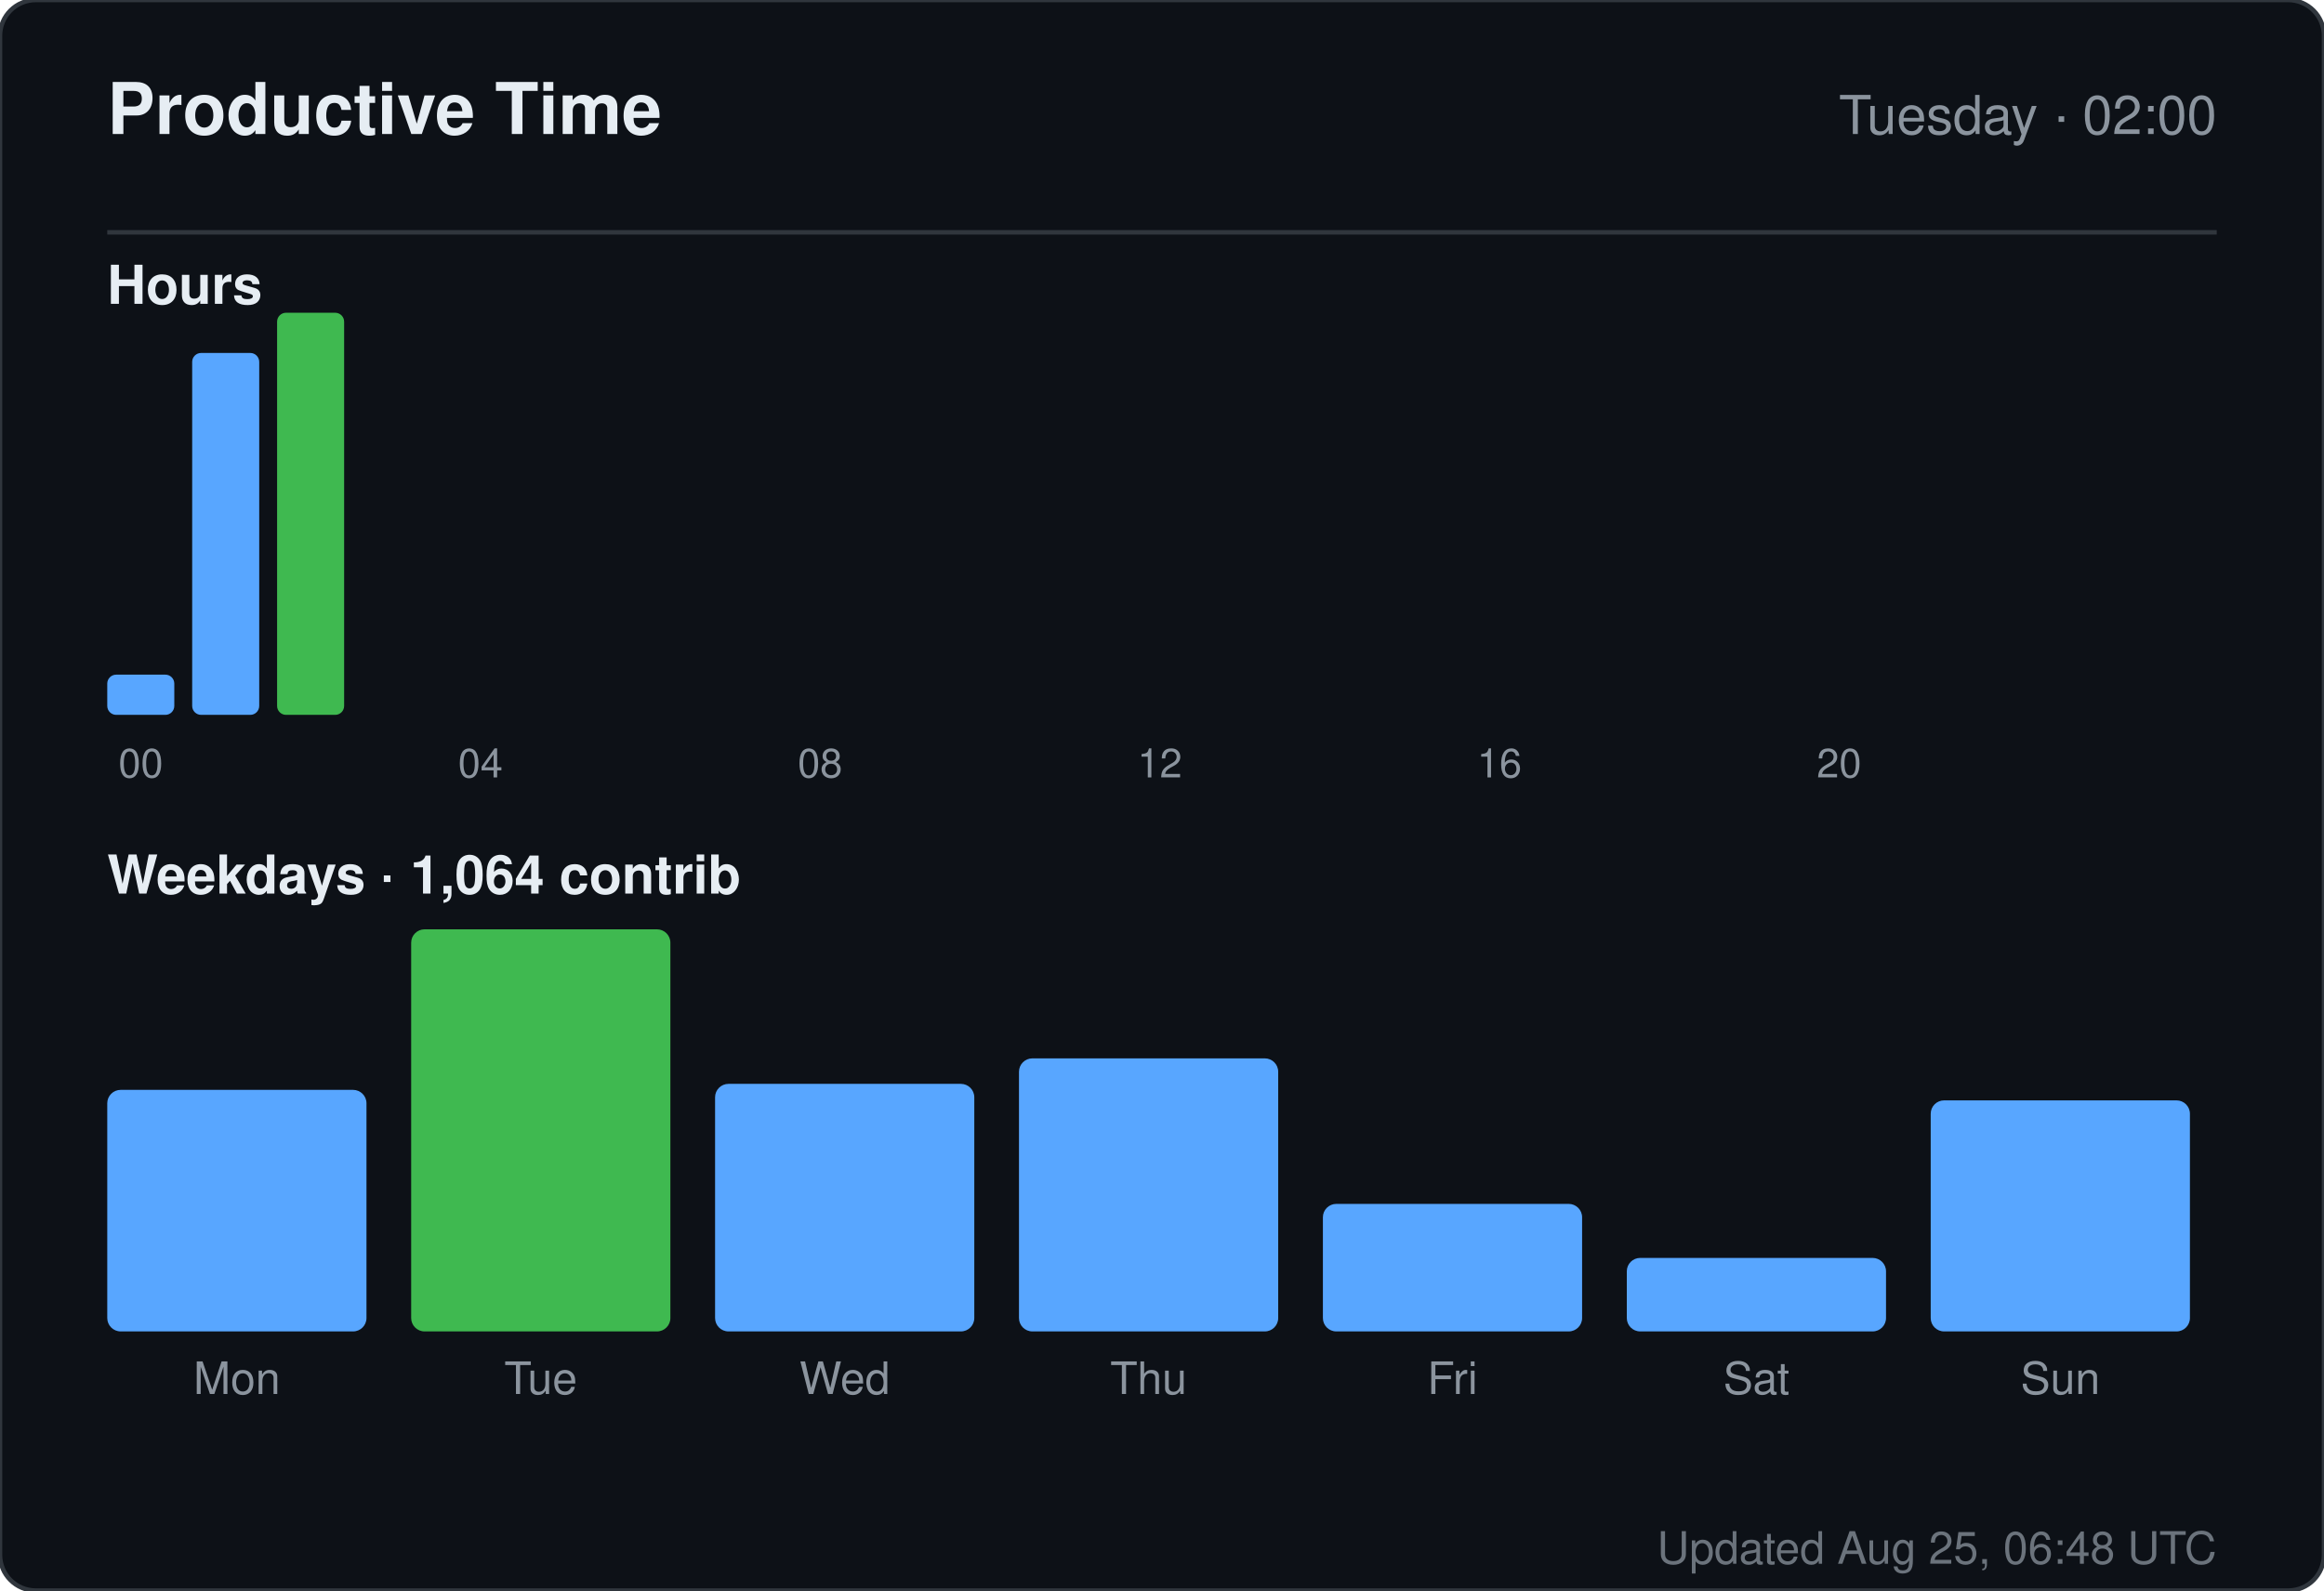
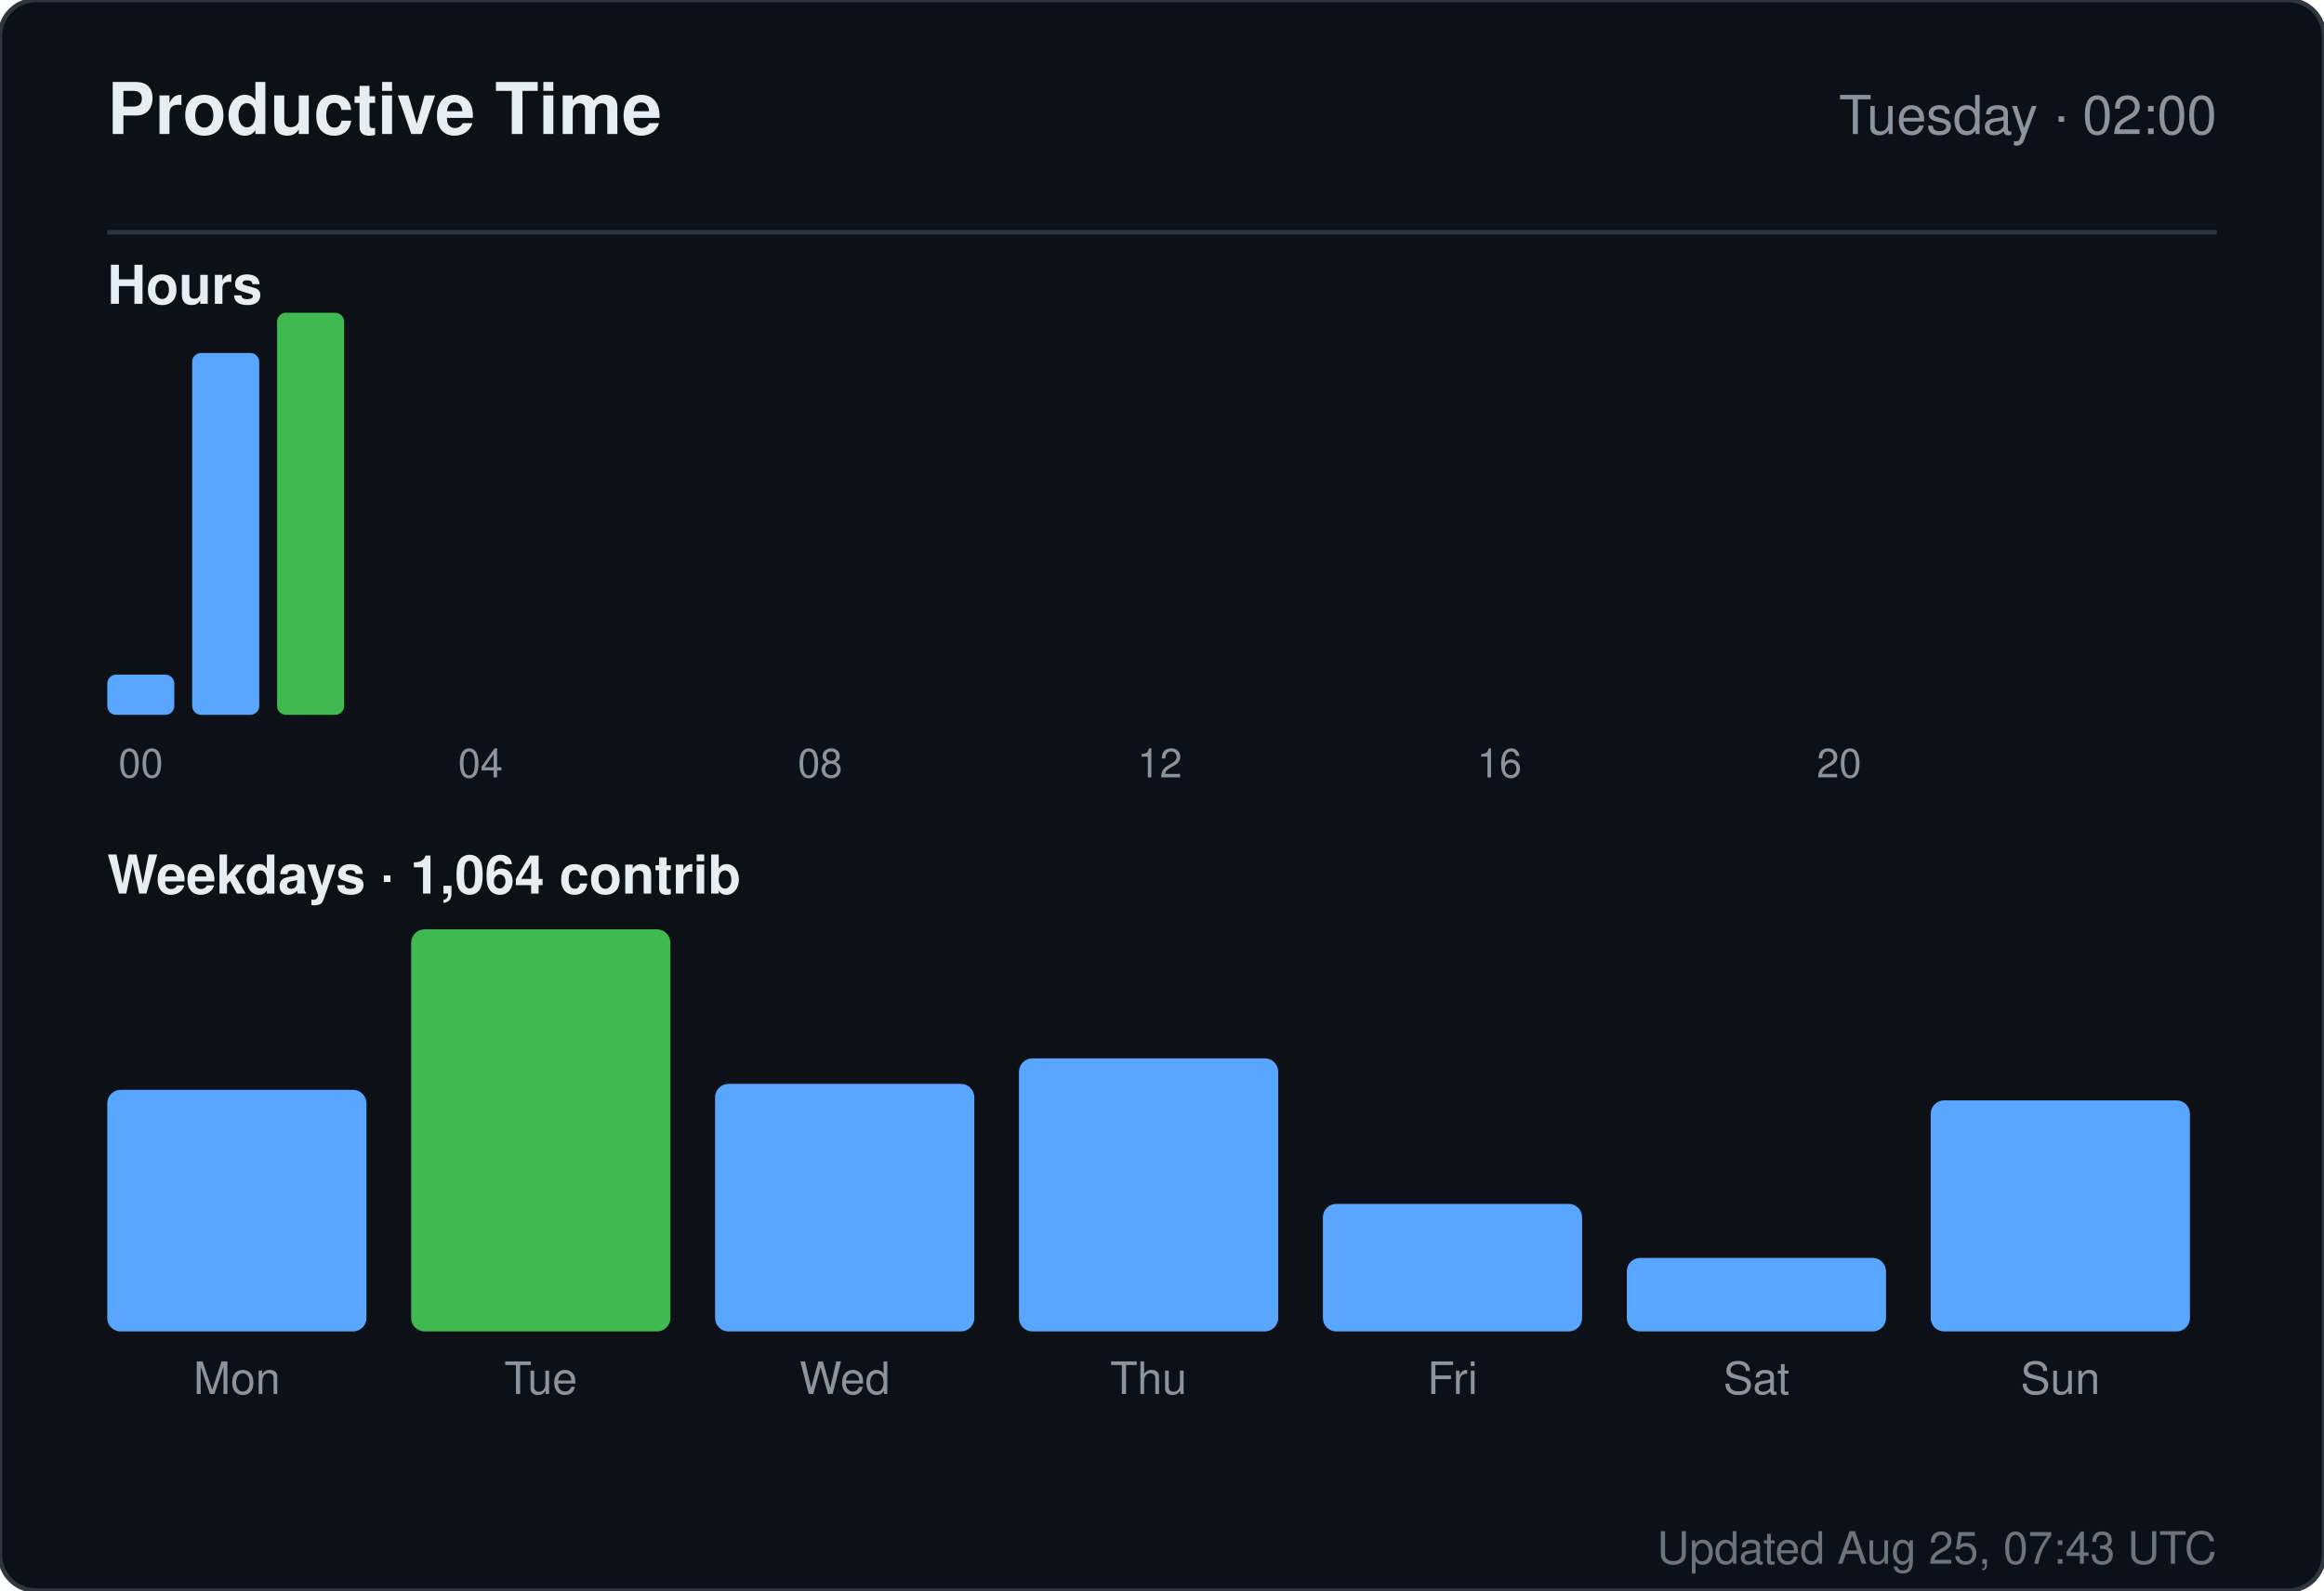
<svg xmlns="http://www.w3.org/2000/svg" width="520" height="356" viewBox="0 0 520 356" role="img" aria-label="Productive time for sandiirawan12">
  <rect width="520" height="356" rx="8" fill="#0d1117" stroke="#30363d" />
  <g font-family="-apple-system, BlinkMacSystemFont, Segoe UI, Helvetica, Arial, sans-serif">
    <text x="24" y="30" fill="#e6edf3" font-size="16" font-weight="700">Productive Time</text>
    <text x="496" y="30" fill="#8b949e" font-size="12" text-anchor="end">Tuesday · 02:00</text>
    <line x1="24" y1="52" x2="496" y2="52" stroke="#30363d" />
    <text x="24" y="68" fill="#e6edf3" font-size="12" font-weight="600">Hours</text>
    <rect x="24" y="151" width="15" height="9" rx="2" fill="#58a6ff" />
    <text x="31.5" y="174" fill="#8b949e" font-size="9" text-anchor="middle">00</text>
    <rect x="43" y="79" width="15" height="81" rx="2" fill="#58a6ff" />
    <rect x="62" y="70" width="15" height="90" rx="2" fill="#3fb950" />
    <rect x="81" y="160" width="15" height="0" rx="2" fill="#58a6ff" />
    <rect x="100" y="160" width="15" height="0" rx="2" fill="#58a6ff" />
    <text x="107.5" y="174" fill="#8b949e" font-size="9" text-anchor="middle">04</text>
    <rect x="119" y="160" width="15" height="0" rx="2" fill="#58a6ff" />
    <rect x="138" y="160" width="15" height="0" rx="2" fill="#58a6ff" />
    <rect x="157" y="160" width="15" height="0" rx="2" fill="#58a6ff" />
    <rect x="176" y="160" width="15" height="0" rx="2" fill="#58a6ff" />
    <text x="183.5" y="174" fill="#8b949e" font-size="9" text-anchor="middle">08</text>
    <rect x="195" y="160" width="15" height="0" rx="2" fill="#58a6ff" />
    <rect x="214" y="160" width="15" height="0" rx="2" fill="#58a6ff" />
    <rect x="233" y="160" width="15" height="0" rx="2" fill="#58a6ff" />
    <rect x="252" y="160" width="15" height="0" rx="2" fill="#58a6ff" />
    <text x="259.5" y="174" fill="#8b949e" font-size="9" text-anchor="middle">12</text>
    <rect x="271" y="160" width="15" height="0" rx="2" fill="#58a6ff" />
    <rect x="290" y="160" width="15" height="0" rx="2" fill="#58a6ff" />
    <rect x="309" y="160" width="15" height="0" rx="2" fill="#58a6ff" />
    <rect x="328" y="160" width="15" height="0" rx="2" fill="#58a6ff" />
    <text x="335.5" y="174" fill="#8b949e" font-size="9" text-anchor="middle">16</text>
    <rect x="347" y="160" width="15" height="0" rx="2" fill="#58a6ff" />
    <rect x="366" y="160" width="15" height="0" rx="2" fill="#58a6ff" />
    <rect x="385" y="160" width="15" height="0" rx="2" fill="#58a6ff" />
    <rect x="404" y="160" width="15" height="0" rx="2" fill="#58a6ff" />
    <text x="411.5" y="174" fill="#8b949e" font-size="9" text-anchor="middle">20</text>
    <rect x="423" y="160" width="15" height="0" rx="2" fill="#58a6ff" />
    <rect x="442" y="160" width="15" height="0" rx="2" fill="#58a6ff" />
    <rect x="461" y="160" width="15" height="0" rx="2" fill="#58a6ff" />
    <text x="24" y="200" fill="#e6edf3" font-size="12" font-weight="600">Weekdays · 1,064 contrib</text>
    <rect x="24" y="243.933" width="58" height="54.067" rx="3" fill="#58a6ff" />
    <text x="53" y="312" fill="#8b949e" font-size="10" text-anchor="middle">Mon</text>
    <rect x="92" y="208" width="58" height="90" rx="3" fill="#3fb950" />
    <text x="121" y="312" fill="#8b949e" font-size="10" text-anchor="middle">Tue</text>
    <rect x="160" y="242.59" width="58" height="55.41" rx="3" fill="#58a6ff" />
    <text x="189" y="312" fill="#8b949e" font-size="10" text-anchor="middle">Wed</text>
    <rect x="228" y="236.881" width="58" height="61.119" rx="3" fill="#58a6ff" />
    <text x="257" y="312" fill="#8b949e" font-size="10" text-anchor="middle">Thu</text>
    <rect x="296" y="269.455" width="58" height="28.545" rx="3" fill="#58a6ff" />
    <text x="325" y="312" fill="#8b949e" font-size="10" text-anchor="middle">Fri</text>
    <rect x="364" y="281.545" width="58" height="16.455" rx="3" fill="#58a6ff" />
    <text x="393" y="312" fill="#8b949e" font-size="10" text-anchor="middle">Sat</text>
    <rect x="432" y="246.284" width="58" height="51.716" rx="3" fill="#58a6ff" />
    <text x="461" y="312" fill="#8b949e" font-size="10" text-anchor="middle">Sun</text>
-     <text x="496" y="350" fill="#8b949e" font-size="10" text-anchor="end" opacity="0.75">Updated Aug 25, 06:48 UTC</text>
+     <text x="496" y="350" fill="#8b949e" font-size="10" text-anchor="end" opacity="0.75">Updated Aug 25, 07:43 UTC</text>
  </g>
</svg>
